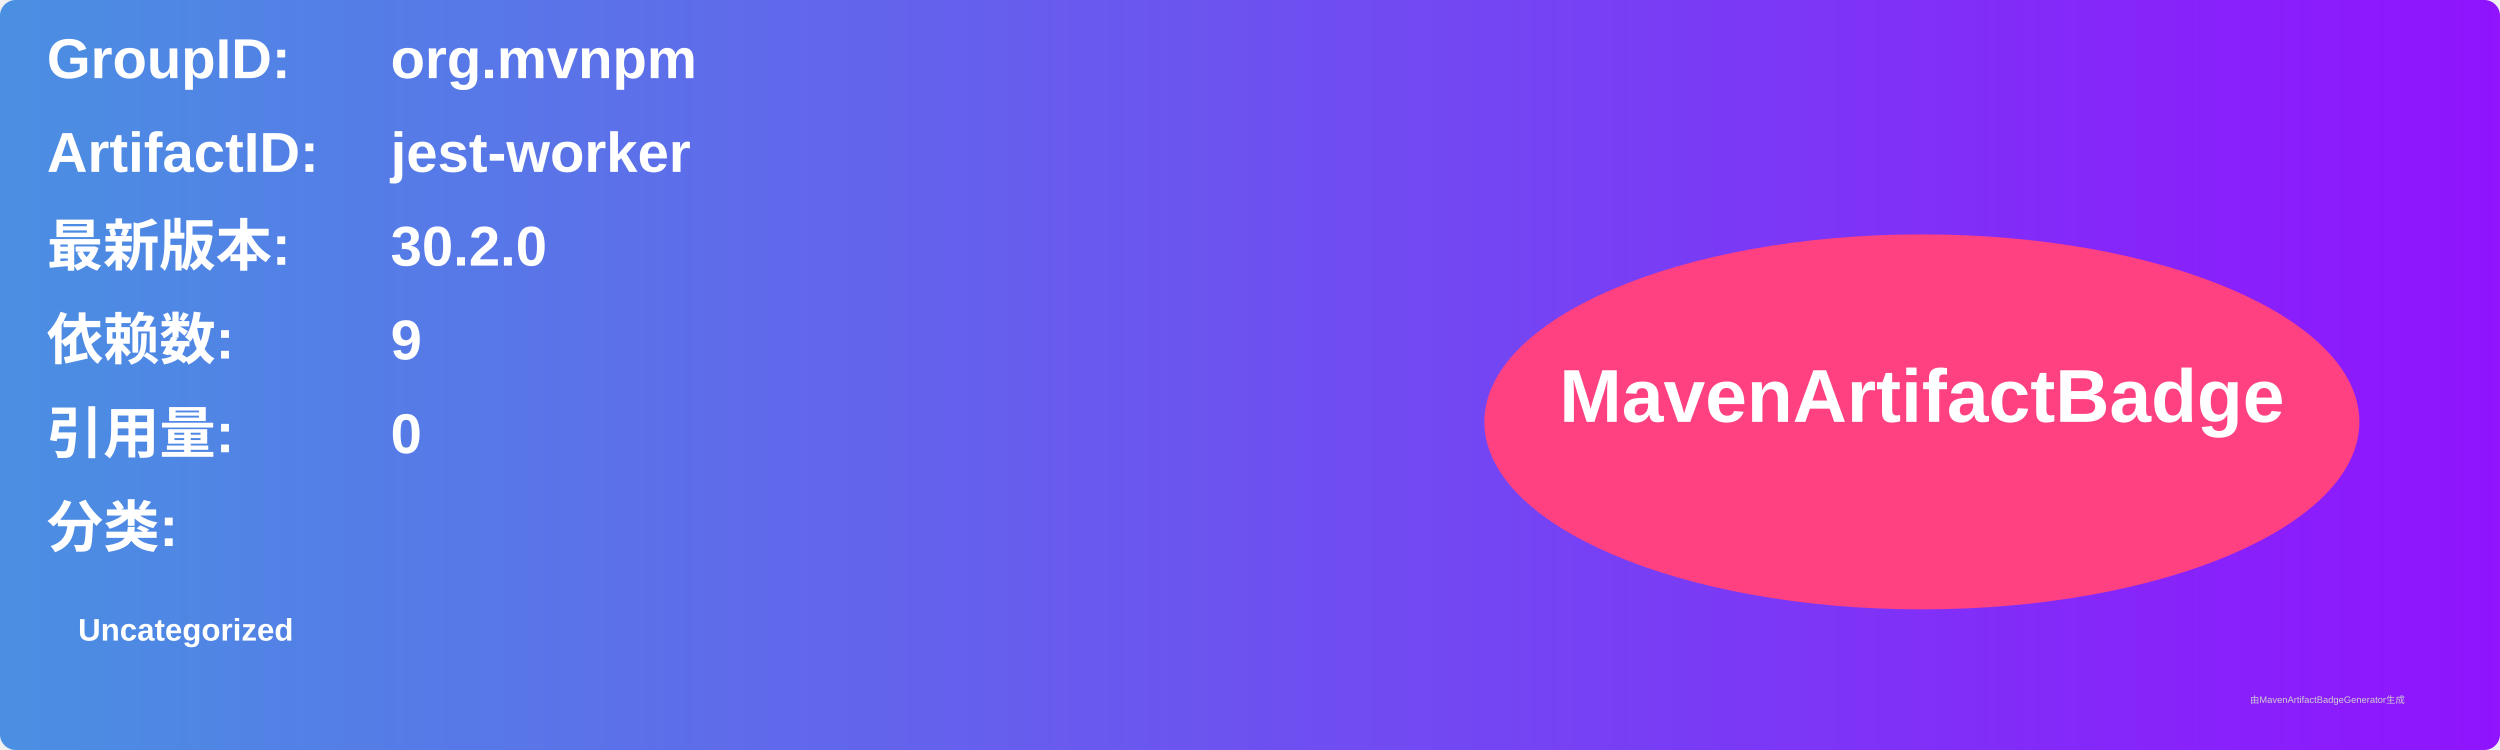
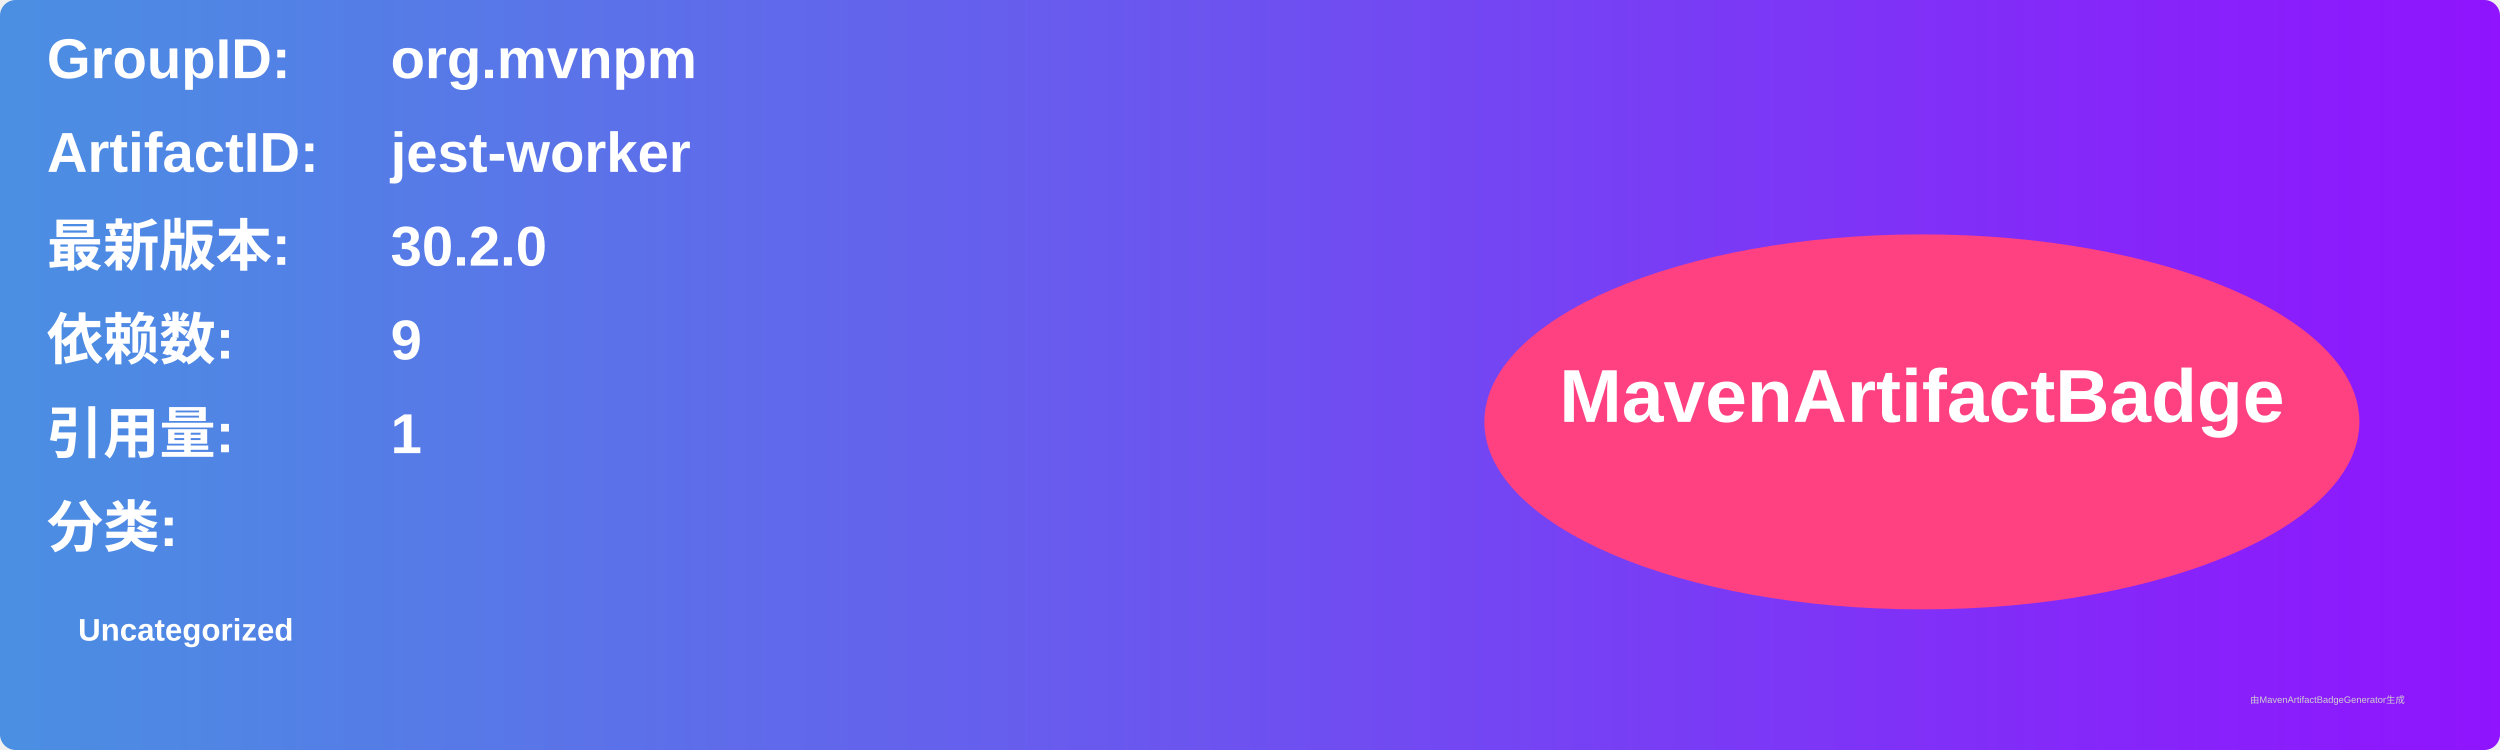
<svg xmlns="http://www.w3.org/2000/svg" width="800" height="240" viewBox="0 0 800 240">
  <linearGradient id="grad" x1="0%" y1="0%" x2="100%" y2="0%">
    <stop offset="0%" stop-color="#4a90e2" />
    <stop offset="100%" stop-color="#9013fe" />
  </linearGradient>
  <rect width="100%" height="100%" rx="5" ry="5" fill="url(#grad)" />
  <g transform="translate(15, 15)">
    <text x="0" y="10" font-family="Arial" font-size="18" fill="white" font-weight="bold" width="260">GroupID:</text>
    <text x="110" y="10" font-family="Arial" font-size="18" fill="white" font-weight="bold" width="460">org.mvnpm</text>
    <text x="0" y="40" font-family="Arial" font-size="18" fill="white" font-weight="bold" width="260">ArtifactID:</text>
    <text x="110" y="40" font-family="Arial" font-size="18" fill="white" font-weight="bold" width="460">jest-worker</text>
    <text x="0" y="70" font-family="Arial" font-size="18" fill="white" font-weight="bold">最新版本:</text>
    <text x="110" y="70" font-family="Arial" font-size="18" fill="white" font-weight="bold">
      <tspan font-weight="bold">30.2.0</tspan>
    </text>
    <text x="0" y="100" font-family="Arial" font-size="18" fill="white" font-weight="bold">依赖数: </text>
    <text x="110" y="100" font-family="Arial" font-size="18" fill="white">
      <tspan font-weight="bold">9</tspan>
    </text>
    <text x="0" y="130" font-family="Arial" font-size="18" fill="white" font-weight="bold">引用量: </text>
    <text x="110" y="130" font-family="Arial" font-size="18" fill="white">
-       <tspan font-weight="bold">0</tspan>
+       <tspan font-weight="bold">1</tspan>
    </text>
    <text x="0" y="160" font-family="Arial" font-size="18" fill="white" font-weight="bold">分类:</text>
    <text x="10" y="190" font-family="Arial" font-size="10" fill="white">
      <tspan font-weight="bold">Uncategorized</tspan>
    </text>
    <ellipse cx="600" cy="120" rx="140" ry="60" fill="#ff4081" />
    <text x="600" y="120" text-anchor="middle" font-family="Arial" font-size="24" fill="white" font-weight="bold">MavenArtifactBadge</text>
  </g>
  <text x="720" y="225" font-family="Arial" font-size="3" fill="#d0d0d0">由MavenArtifactBadgeGenerator生成</text>
</svg>
